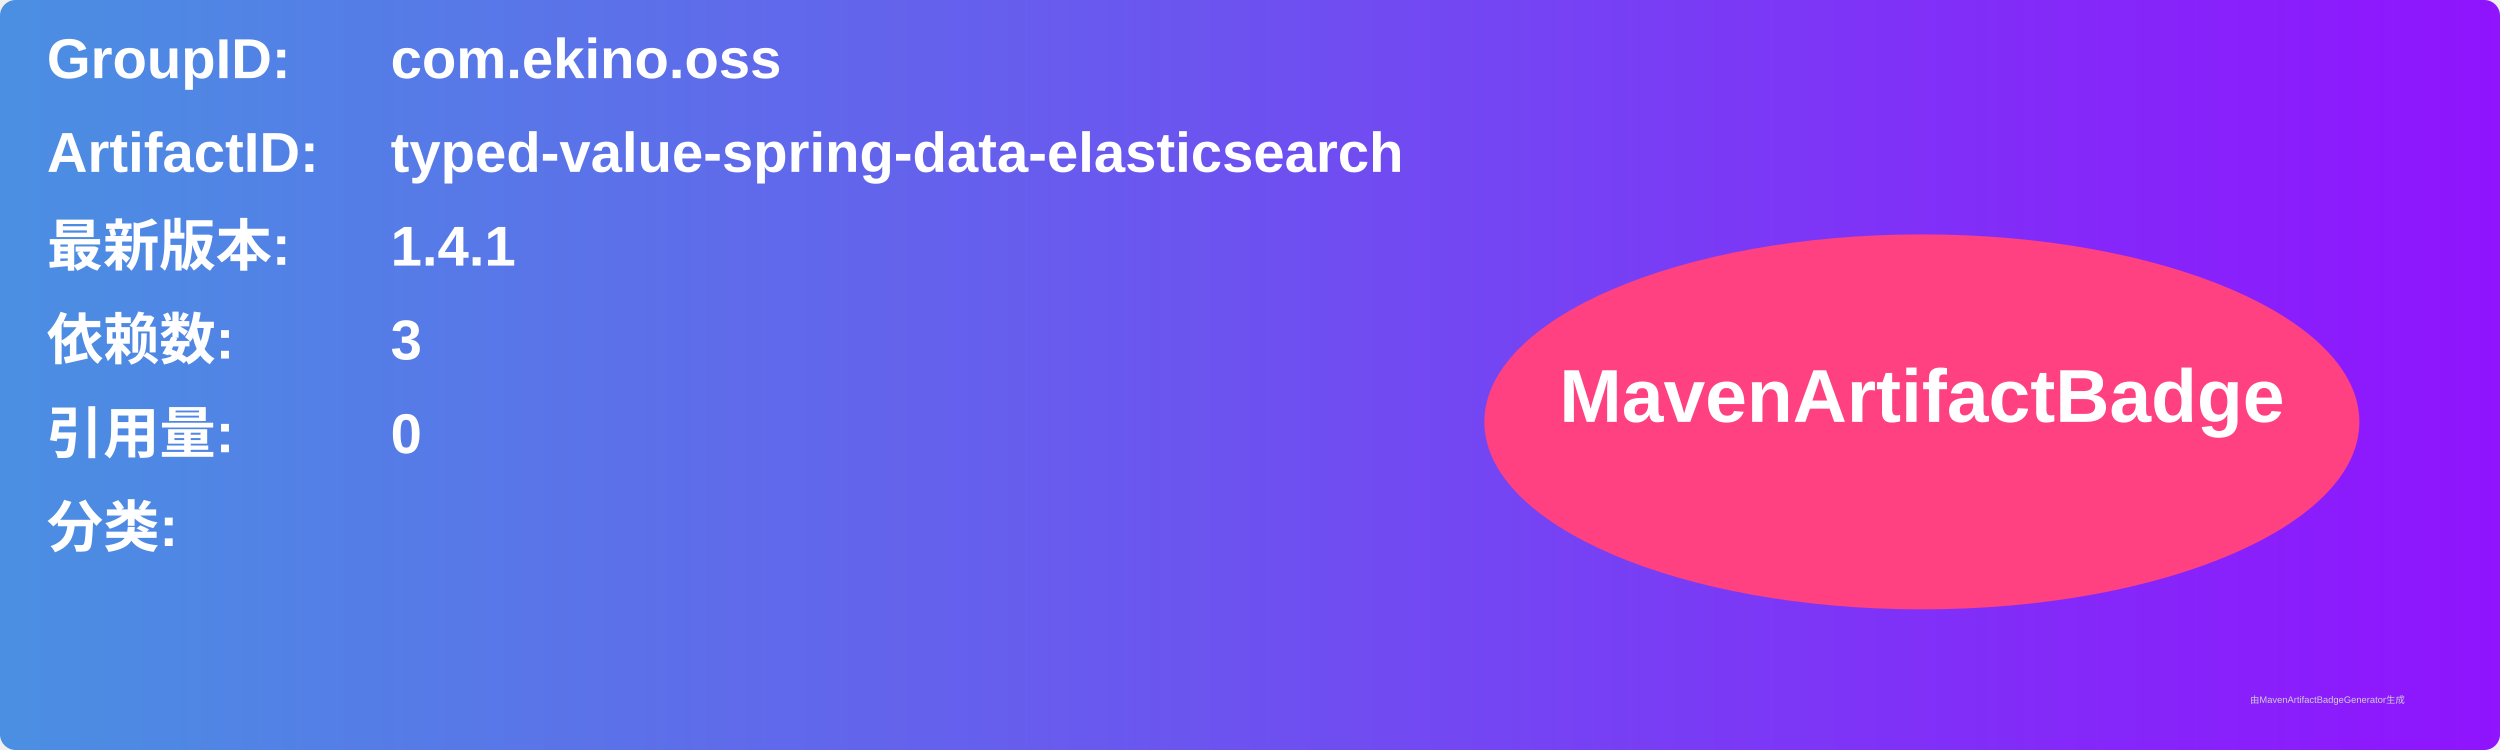
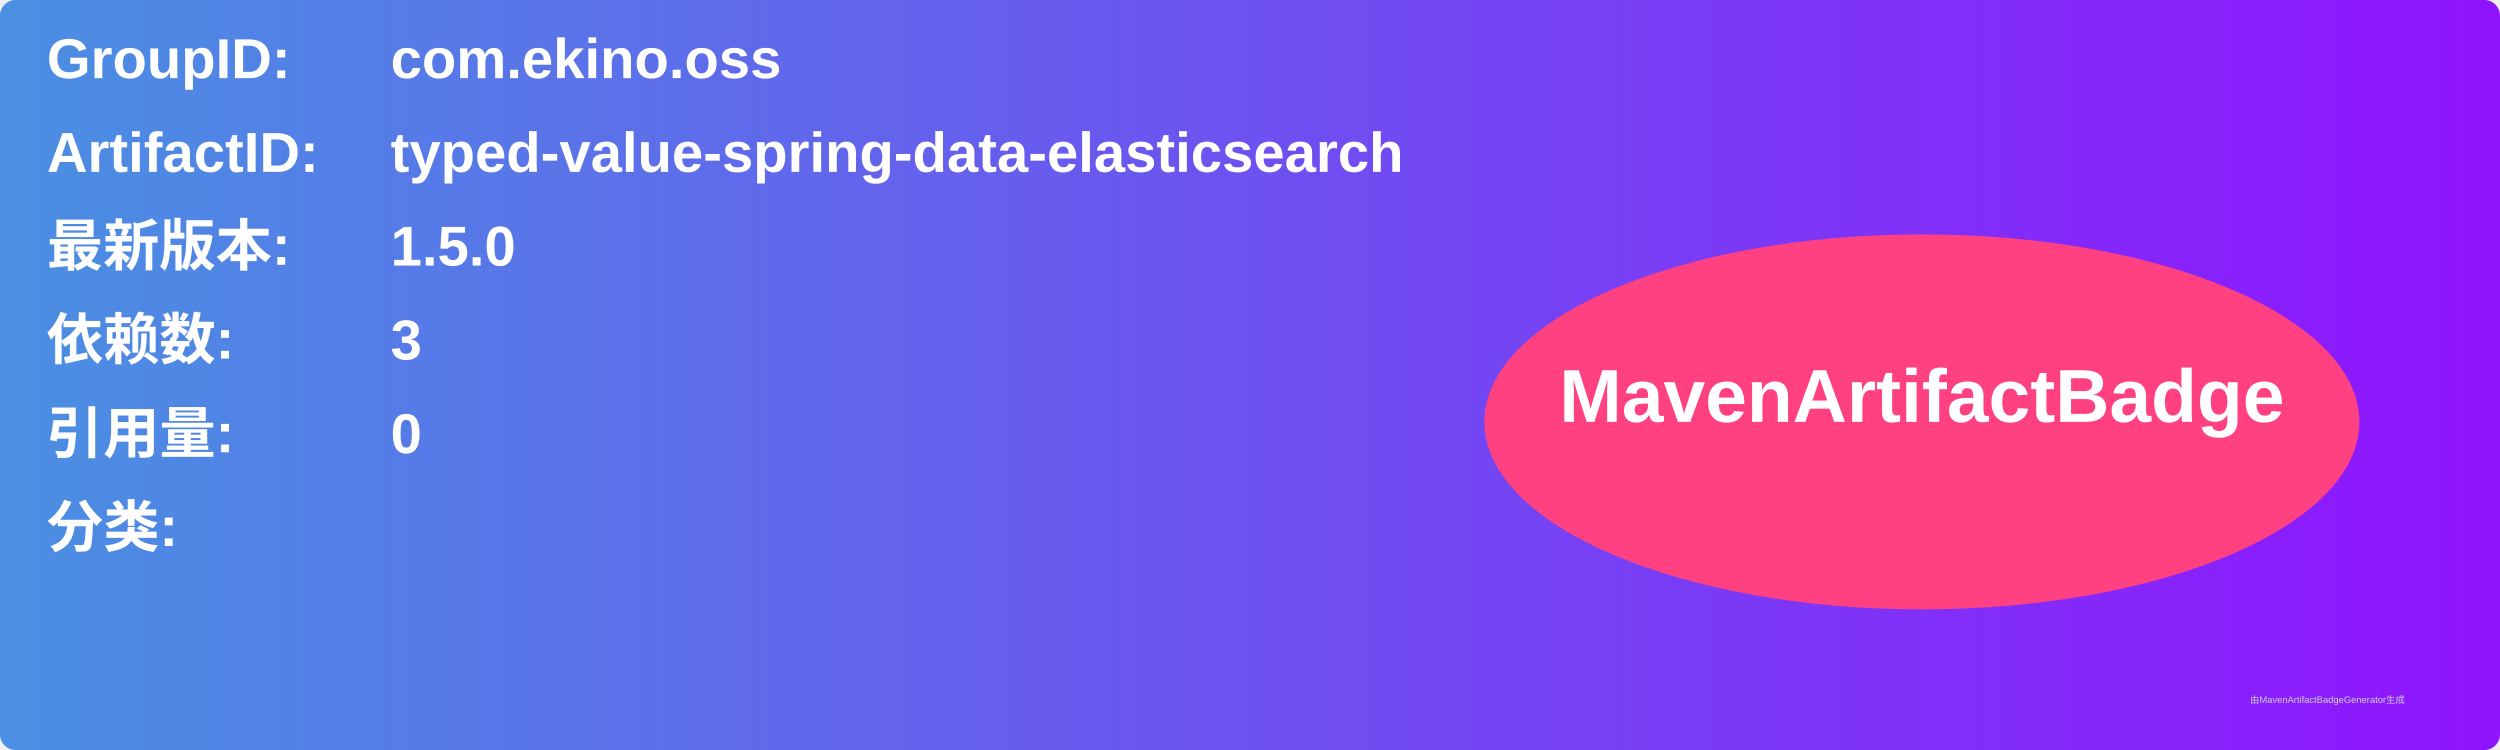
<svg xmlns="http://www.w3.org/2000/svg" width="800" height="240" viewBox="0 0 800 240">
  <linearGradient id="grad" x1="0%" y1="0%" x2="100%" y2="0%">
    <stop offset="0%" stop-color="#4a90e2" />
    <stop offset="100%" stop-color="#9013fe" />
  </linearGradient>
  <rect width="100%" height="100%" rx="5" ry="5" fill="url(#grad)" />
  <g transform="translate(15, 15)">
    <text x="0" y="10" font-family="Arial" font-size="18" fill="white" font-weight="bold" width="260">GroupID:</text>
    <text x="110" y="10" font-family="Arial" font-size="18" fill="white" font-weight="bold" width="460">com.ekino.oss</text>
    <text x="0" y="40" font-family="Arial" font-size="18" fill="white" font-weight="bold" width="260">ArtifactID:</text>
    <text x="110" y="40" font-family="Arial" font-size="18" fill="white" font-weight="bold" width="460">typed-value-spring-data-elasticsearch</text>
    <text x="0" y="70" font-family="Arial" font-size="18" fill="white" font-weight="bold">最新版本:</text>
    <text x="110" y="70" font-family="Arial" font-size="18" fill="white" font-weight="bold">
-       <tspan font-weight="bold">1.4.1</tspan>
+       <tspan font-weight="bold">1.5.0</tspan>
    </text>
    <text x="0" y="100" font-family="Arial" font-size="18" fill="white" font-weight="bold">依赖数: </text>
    <text x="110" y="100" font-family="Arial" font-size="18" fill="white">
      <tspan font-weight="bold">3</tspan>
    </text>
    <text x="0" y="130" font-family="Arial" font-size="18" fill="white" font-weight="bold">引用量: </text>
    <text x="110" y="130" font-family="Arial" font-size="18" fill="white">
      <tspan font-weight="bold">0</tspan>
    </text>
    <text x="0" y="160" font-family="Arial" font-size="18" fill="white" font-weight="bold">分类:</text>
    <text x="10" y="190" font-family="Arial" font-size="10" fill="white">
      <tspan font-weight="bold" />
    </text>
    <ellipse cx="600" cy="120" rx="140" ry="60" fill="#ff4081" />
    <text x="600" y="120" text-anchor="middle" font-family="Arial" font-size="24" fill="white" font-weight="bold">MavenArtifactBadge</text>
  </g>
  <text x="720" y="225" font-family="Arial" font-size="3" fill="#d0d0d0">由MavenArtifactBadgeGenerator生成</text>
</svg>
